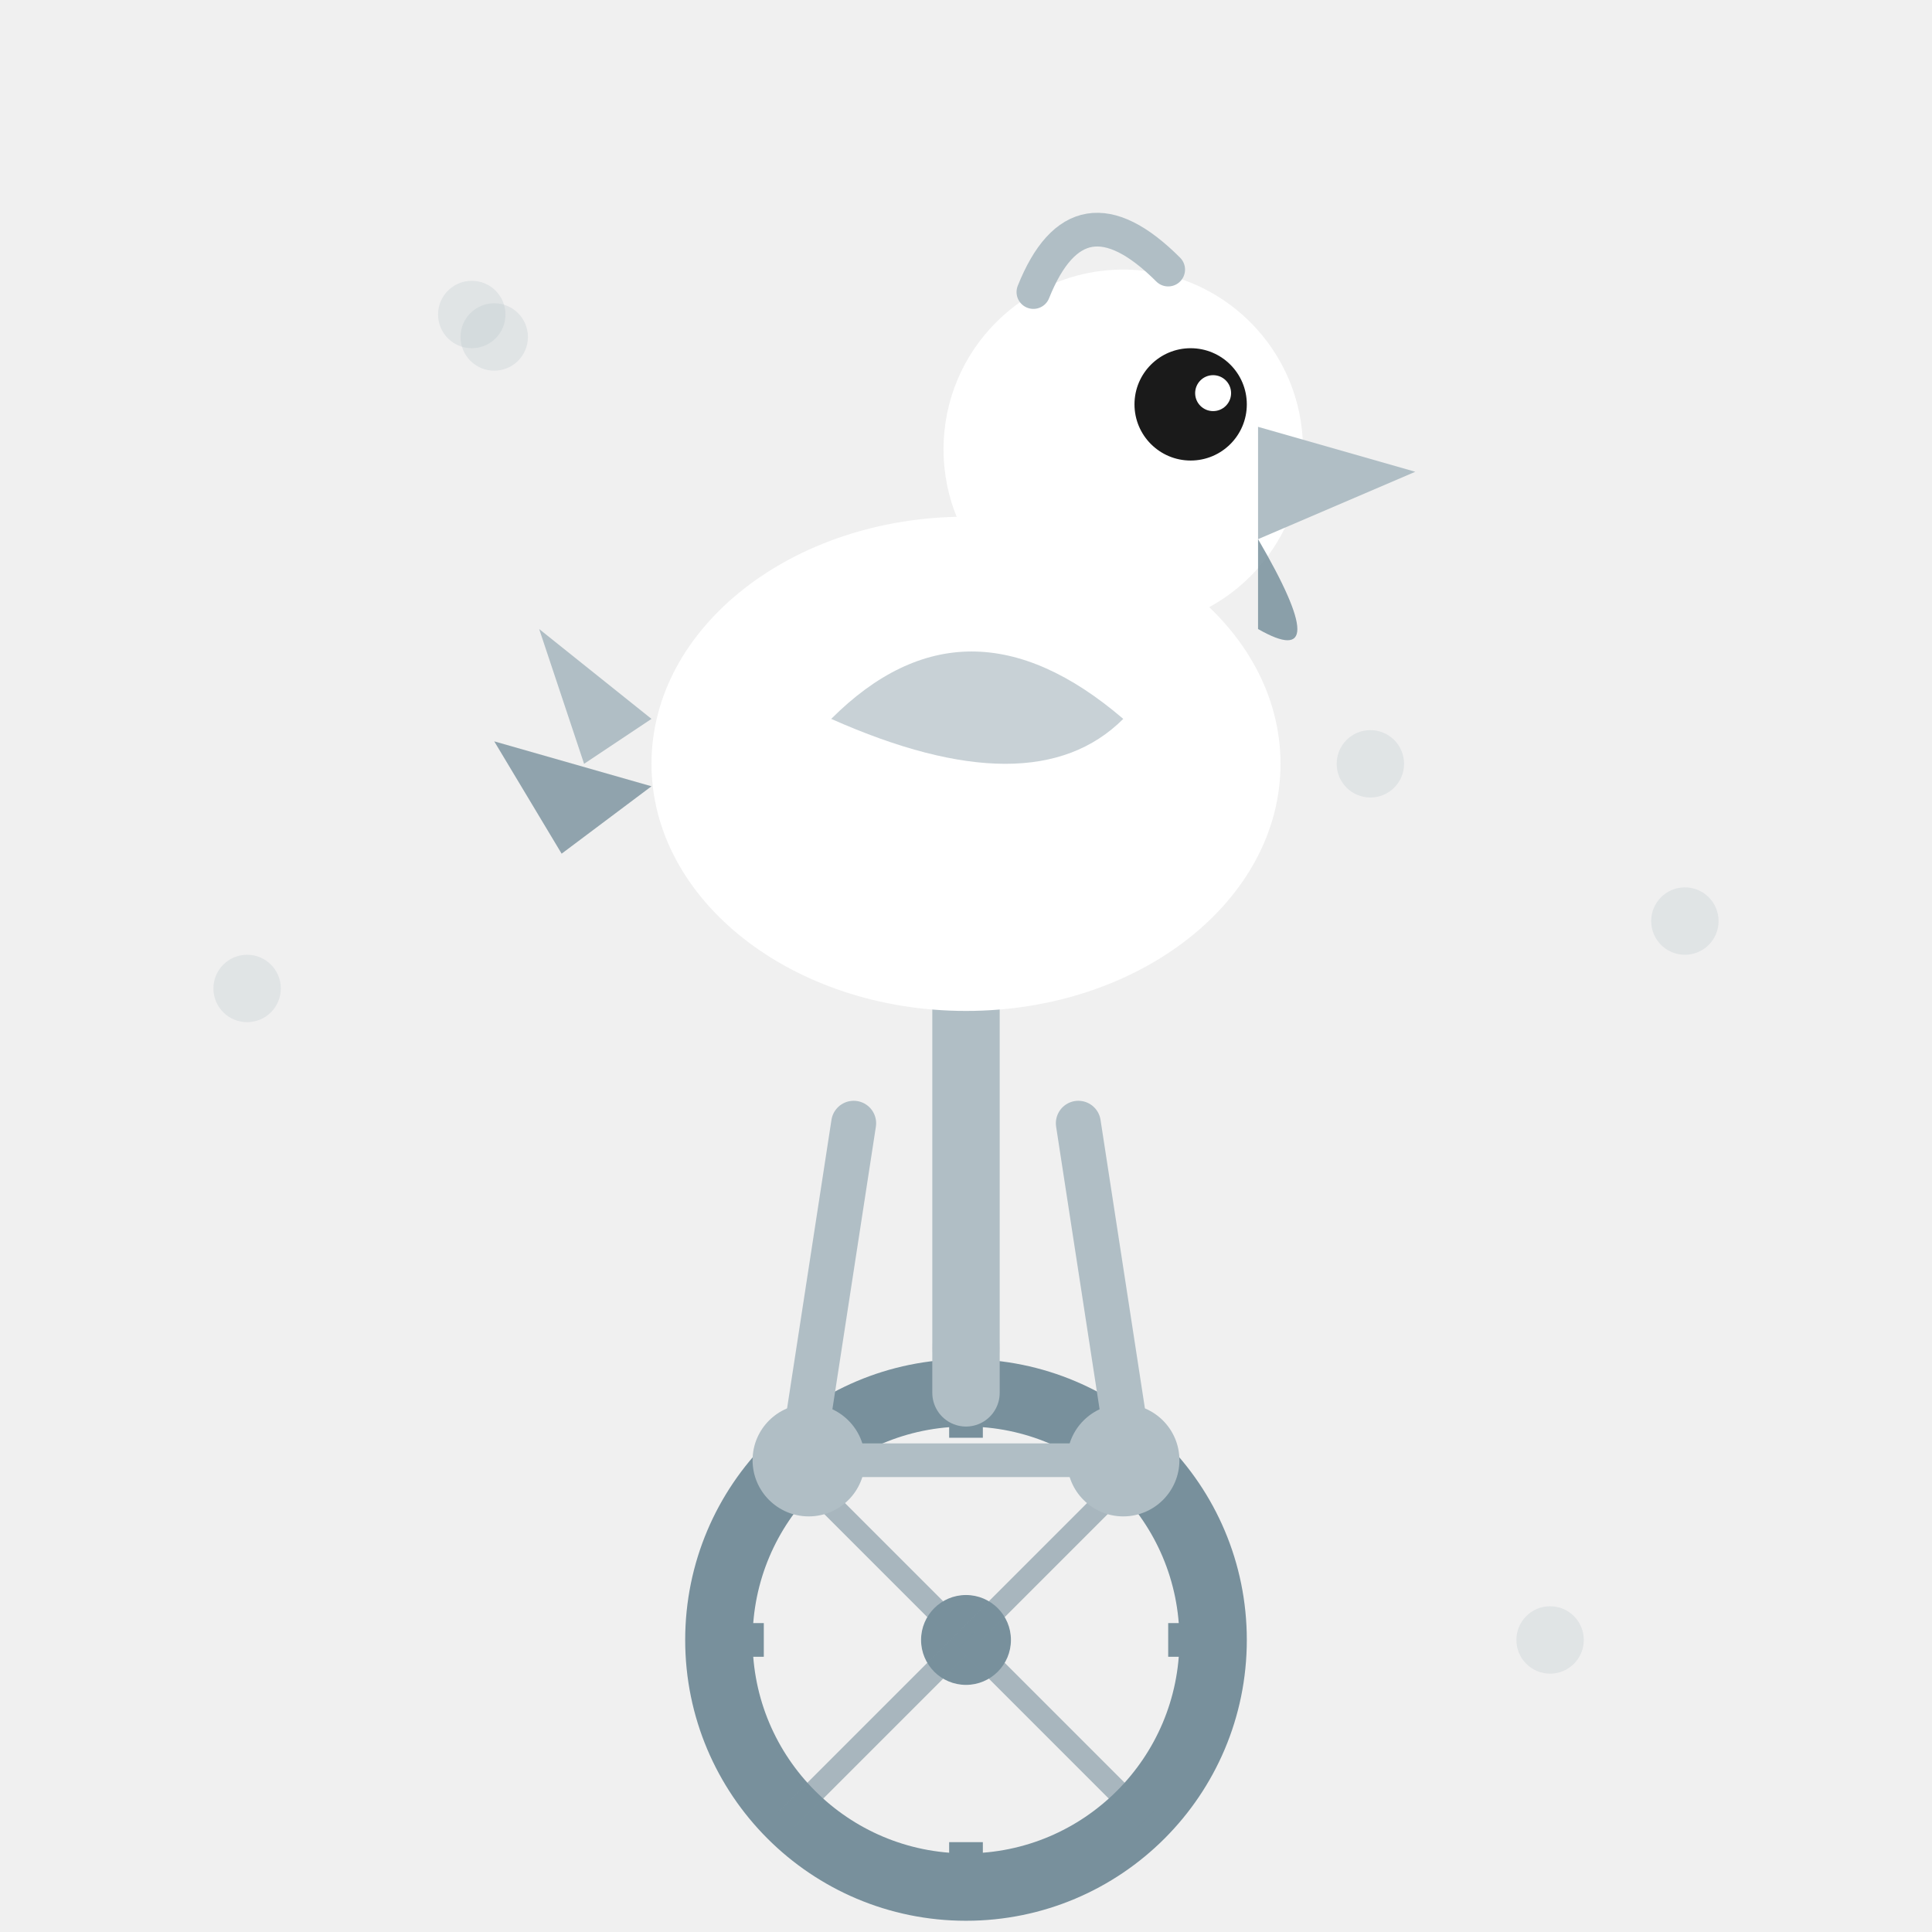
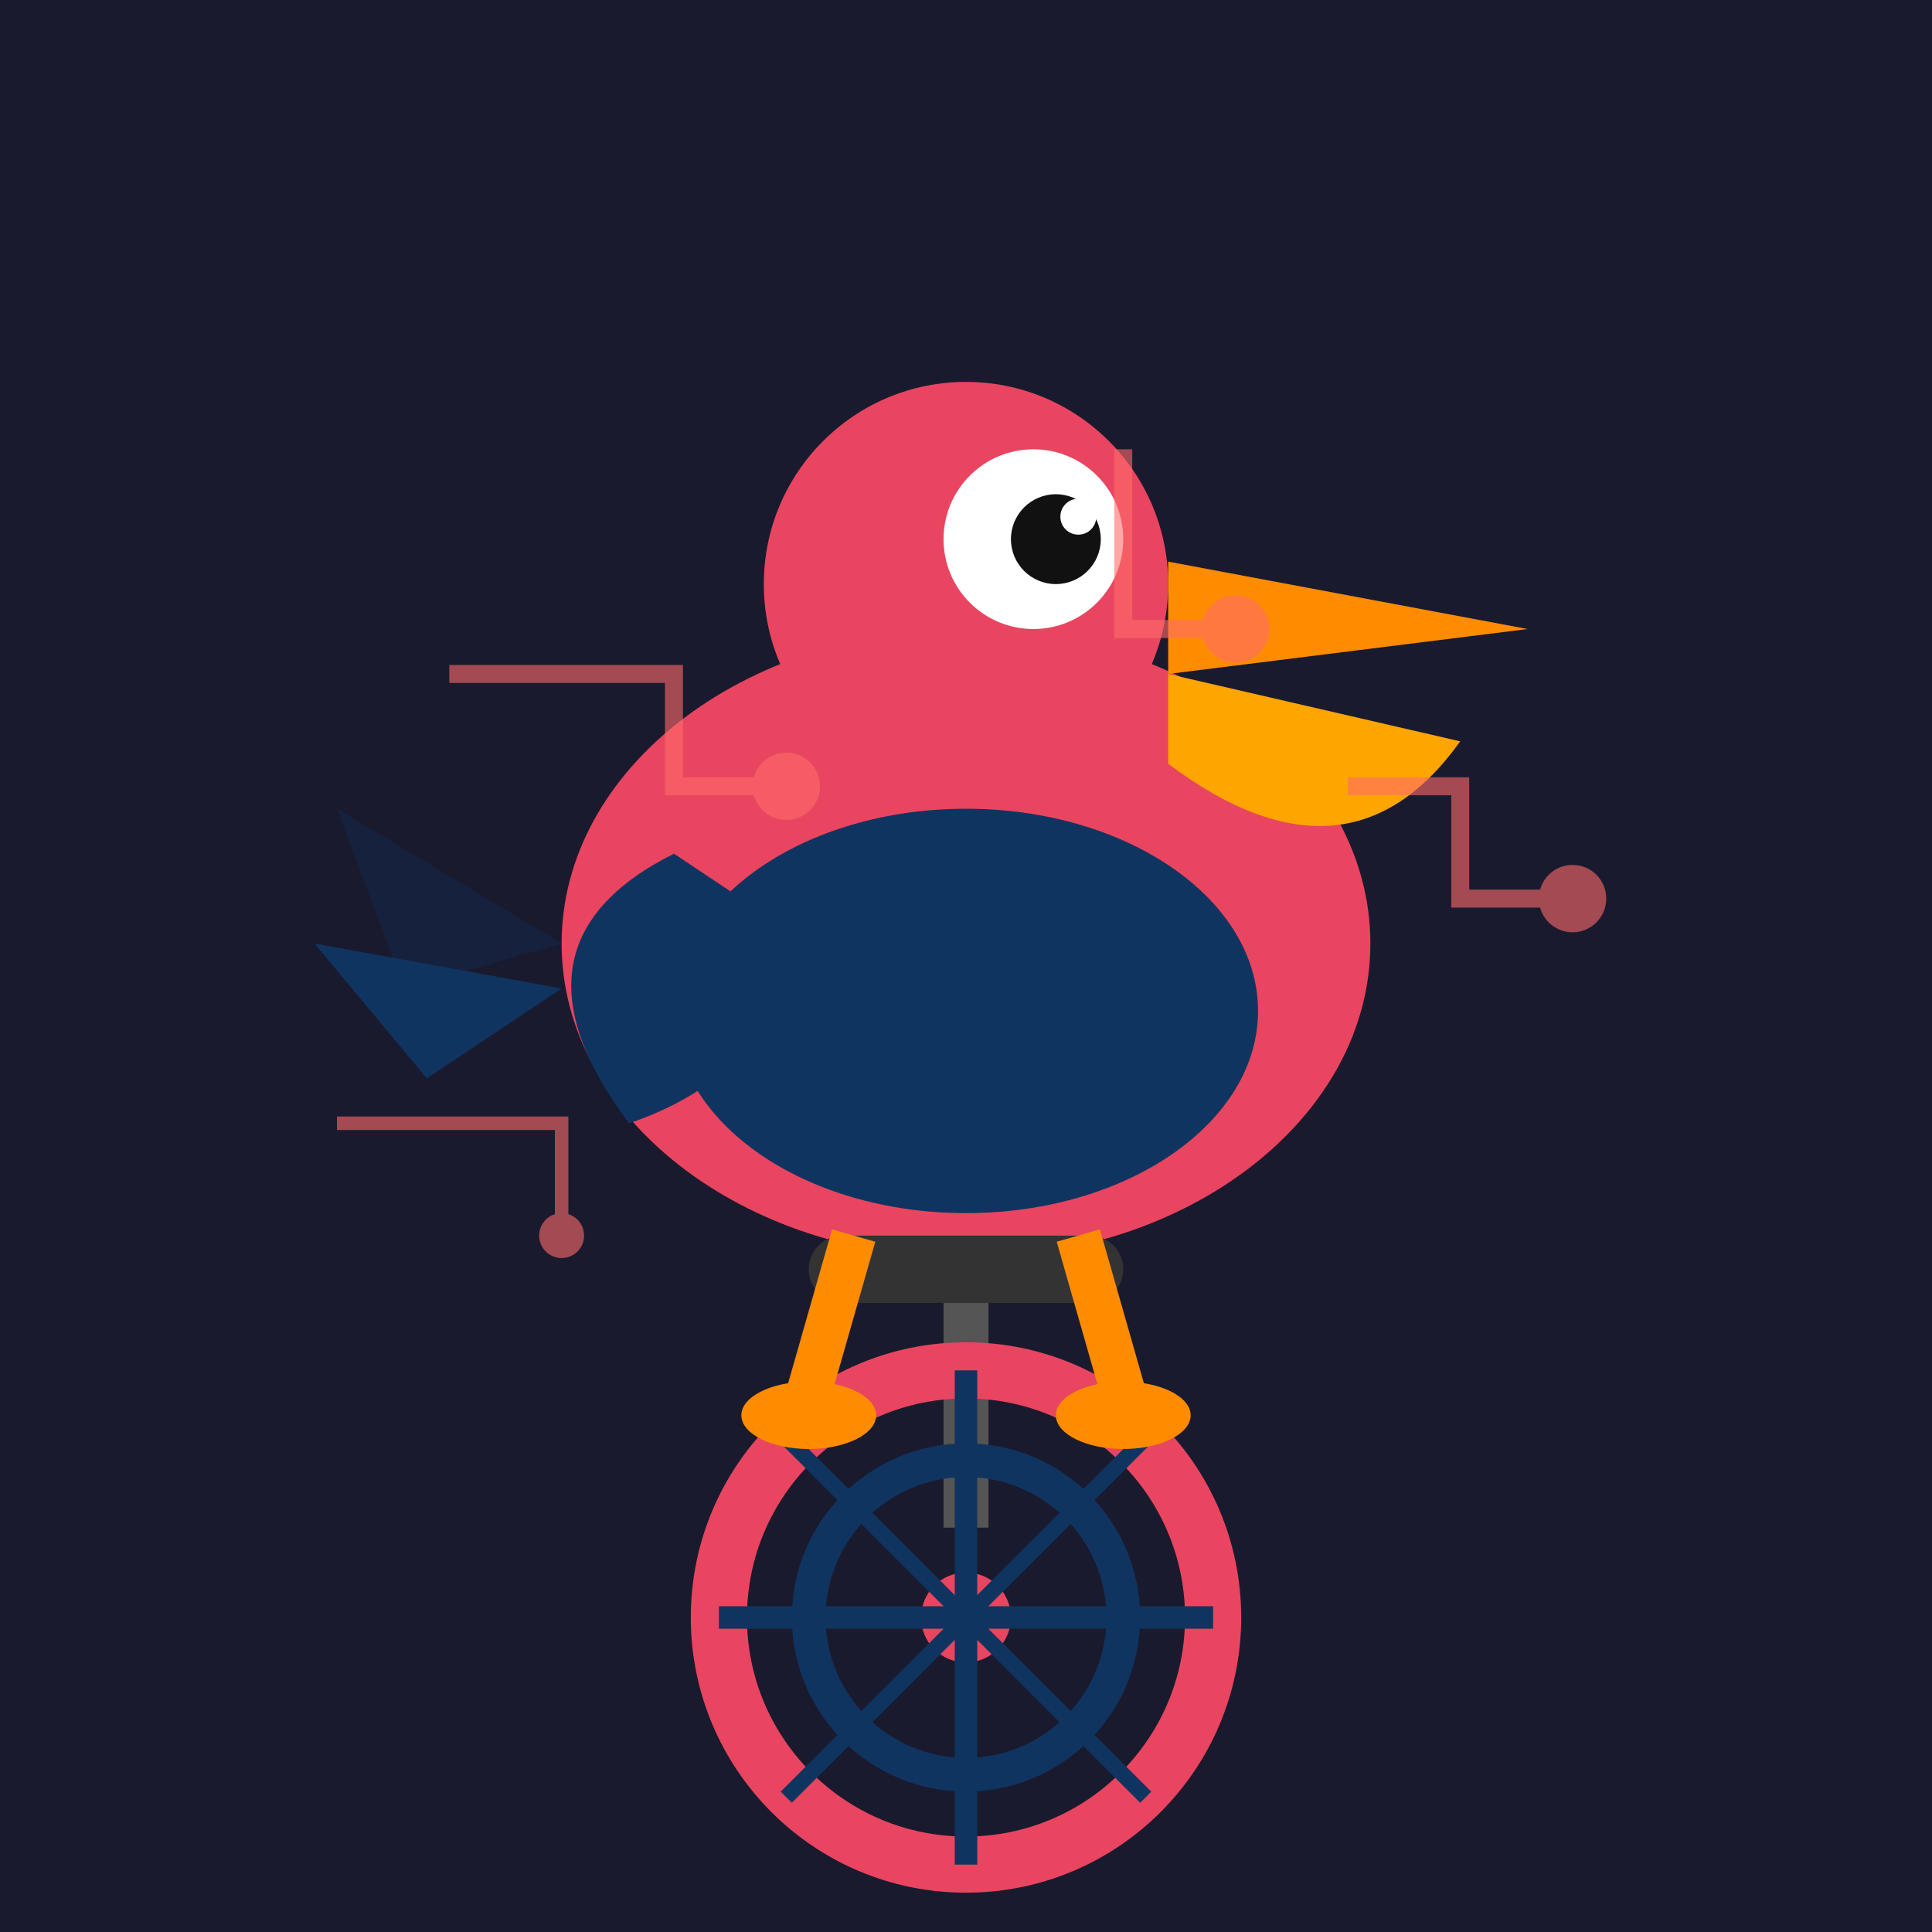
<svg xmlns="http://www.w3.org/2000/svg" width="86" height="86" viewBox="0 0 86 86">
  <defs>
-     <clipPath id="c127">
-       <path d="M 0 0 L 86.0 0 L 86.0 86.0 L 0 86.0 Z M 0 43 A 43.0 43.0 0 0 1 43.0 0.0 L 0 0 Z M 43 0 A 43.0 43.0 0 0 1 86.0 43.0 L 86 0 Z M 43 86 A 43.0 43.0 0 0 1 0.0 43.0 L 0 86 Z M 86 43 A 43.0 43.0 0 0 1 43.0 86.0 L 86 86 Z" />
+     <clipPath id="shape-clip">
+       <path d="M 0 0 L 86.0 0 L 86.0 86.0 L 0 86.0 Z" />
    </clipPath>
  </defs>
-   <g clip-path="url(#c127)">
-     <circle cx="22" cy="15" r="1.5" fill="#B0BEC5" opacity="0.25" />
-     <circle cx="11" cy="44" r="1.5" fill="#B0BEC5" opacity="0.25" />
-     <circle cx="61" cy="34" r="1.5" fill="#B0BEC5" opacity="0.25" />
-     <circle cx="21" cy="14" r="1.5" fill="#B0BEC5" opacity="0.25" />
-     <circle cx="11" cy="9" r="1.5" fill="#B0BEC5" opacity="0.25" />
-     <circle cx="43" cy="60" r="1.5" fill="#B0BEC5" opacity="0.25" />
-     <circle cx="69" cy="73" r="1.5" fill="#B0BEC5" opacity="0.25" />
-     <circle cx="75" cy="41" r="1.5" fill="#B0BEC5" opacity="0.25" />
-     <circle cx="43" cy="73" r="11" fill="none" stroke="#78909C" stroke-width="3" />
-     <circle cx="43" cy="73" r="2" fill="#78909C" />
-     <line x1="43" y1="62" x2="43" y2="64" stroke="#78909C" stroke-width="1.5" />
-     <line x1="43" y1="82" x2="43" y2="84" stroke="#78909C" stroke-width="1.5" />
-     <line x1="32" y1="73" x2="34" y2="73" stroke="#78909C" stroke-width="1.5" />
-     <line x1="52" y1="73" x2="54" y2="73" stroke="#78909C" stroke-width="1.5" />
-     <line x1="43" y1="73" x2="35" y2="65" stroke="#78909C" stroke-width="1" opacity="0.6" />
-     <line x1="43" y1="73" x2="51" y2="65" stroke="#78909C" stroke-width="1" opacity="0.6" />
-     <line x1="43" y1="73" x2="35" y2="81" stroke="#78909C" stroke-width="1" opacity="0.6" />
-     <line x1="43" y1="73" x2="51" y2="81" stroke="#78909C" stroke-width="1" opacity="0.6" />
-     <line x1="43" y1="62" x2="43" y2="44" stroke="#B0BEC5" stroke-width="3" stroke-linecap="round" />
-     <line x1="43" y1="44" x2="38" y2="42" stroke="#B0BEC5" stroke-width="2.5" stroke-linecap="round" />
-     <line x1="43" y1="44" x2="48" y2="42" stroke="#B0BEC5" stroke-width="2.5" stroke-linecap="round" />
-     <circle cx="36" cy="65" r="2.5" fill="#B0BEC5" />
-     <circle cx="50" cy="65" r="2.5" fill="#B0BEC5" />
-     <line x1="36" y1="65" x2="50" y2="65" stroke="#B0BEC5" stroke-width="1.5" />
-     <line x1="38" y1="50" x2="36" y2="63" stroke="#B0BEC5" stroke-width="2" stroke-linecap="round" />
-     <line x1="48" y1="50" x2="50" y2="63" stroke="#B0BEC5" stroke-width="2" stroke-linecap="round" />
-     <ellipse cx="43" cy="34" rx="14" ry="11" fill="#FFFFFF" />
-     <path d="M 29 32 L 24 28 L 26 34 Z" fill="#B0BEC5" />
-     <path d="M 29 35 L 22 33 L 25 38 Z" fill="#78909C" opacity="0.8" />
-     <path d="M 37 32 Q 43 26 50 32 Q 46 36 37 32 Z" fill="#B0BEC5" opacity="0.7" />
-     <circle cx="50" cy="20" r="8" fill="#FFFFFF" />
-     <circle cx="53" cy="18" r="2.5" fill="#1A1A1A" />
-     <circle cx="54" cy="17.5" r="0.8" fill="#FFFFFF" />
-     <path d="M 56 19 L 63 21 L 56 24 Z" fill="#B0BEC5" />
-     <path d="M 56 24 Q 59.5 30 56 28 Z" fill="#78909C" opacity="0.85" />
-     <path d="M 46 13 Q 48 8 52 12" fill="none" stroke="#B0BEC5" stroke-width="1.5" stroke-linecap="round" />
+   <g clip-path="url(#shape-clip)">
+     <path d="M 0 0 L 86.0 0 L 86.0 86.0 L 0 86.0 Z" fill="#1a1a2e" />
+     <ellipse cx="43" cy="42" rx="18" ry="14" fill="#e94560" />
+     <ellipse cx="43" cy="45" rx="13" ry="9" fill="#0f3460" />
+     <circle cx="43" cy="26" r="9" fill="#e94560" />
+     <circle cx="46" cy="24" r="4" fill="white" />
+     <circle cx="47" cy="24" r="2" fill="#111" />
+     <circle cx="48" cy="23" r="0.8" fill="white" />
+     <path d="M 52 25 L 68 28 L 52 30 Z" fill="#ff8c00" />
+     <path d="M 52 30 L 65 33 Q 60 40 52 34 Z" fill="#ffa500" />
+     <path d="M 30 38 Q 22 42 28 50 Q 34 48 36 42 Z" fill="#0f3460" />
+     <path d="M 25 42 L 15 36 L 18 44 Z" fill="#16213e" />
+     <path d="M 25 44 L 14 42 L 19 48 Z" fill="#0f3460" />
+     <rect x="36" y="55" width="14" height="3" rx="1.5" fill="#333" />
+     <rect x="42" y="58" width="2" height="10" fill="#555" />
+     <circle cx="43" cy="72" r="11" fill="none" stroke="#e94560" stroke-width="2.5" />
+     <circle cx="43" cy="72" r="7" fill="none" stroke="#0f3460" stroke-width="1.5" />
+     <circle cx="43" cy="72" r="2" fill="#e94560" />
+     <line x1="43" y1="61" x2="43" y2="83" stroke="#0f3460" stroke-width="1" />
+     <line x1="32" y1="72" x2="54" y2="72" stroke="#0f3460" stroke-width="1" />
+     <line x1="35" y1="64" x2="51" y2="80" stroke="#0f3460" stroke-width="0.7" />
+     <line x1="51" y1="64" x2="35" y2="80" stroke="#0f3460" stroke-width="0.7" />
+     <line x1="38" y1="55" x2="36" y2="62" stroke="#ff8c00" stroke-width="2" />
+     <line x1="48" y1="55" x2="50" y2="62" stroke="#ff8c00" stroke-width="2" />
+     <ellipse cx="36" cy="63" rx="3" ry="1.5" fill="#ff8c00" />
+     <ellipse cx="50" cy="63" rx="3" ry="1.5" fill="#ff8c00" />
+     <g opacity="0.6">
+       <path d="M 20 30 L 30 30 L 30 35 L 35 35" stroke="#ff6b6b" stroke-width="0.8" fill="none" />
+       <path d="M 50 20 L 50 28 L 55 28" stroke="#ff6b6b" stroke-width="0.8" fill="none" />
+       <path d="M 60 35 L 65 35 L 65 40 L 70 40" stroke="#ff6b6b" stroke-width="0.8" fill="none" />
+       <circle cx="35" cy="35" r="1.5" fill="#ff6b6b" />
+       <circle cx="55" cy="28" r="1.5" fill="#ff6b6b" />
+       <circle cx="70" cy="40" r="1.5" fill="#ff6b6b" />
+       <path d="M 15 50 L 25 50 L 25 55" stroke="#ff6b6b" stroke-width="0.6" fill="none" />
+       <circle cx="25" cy="55" r="1" fill="#ff6b6b" />
+     </g>
  </g>
</svg>
